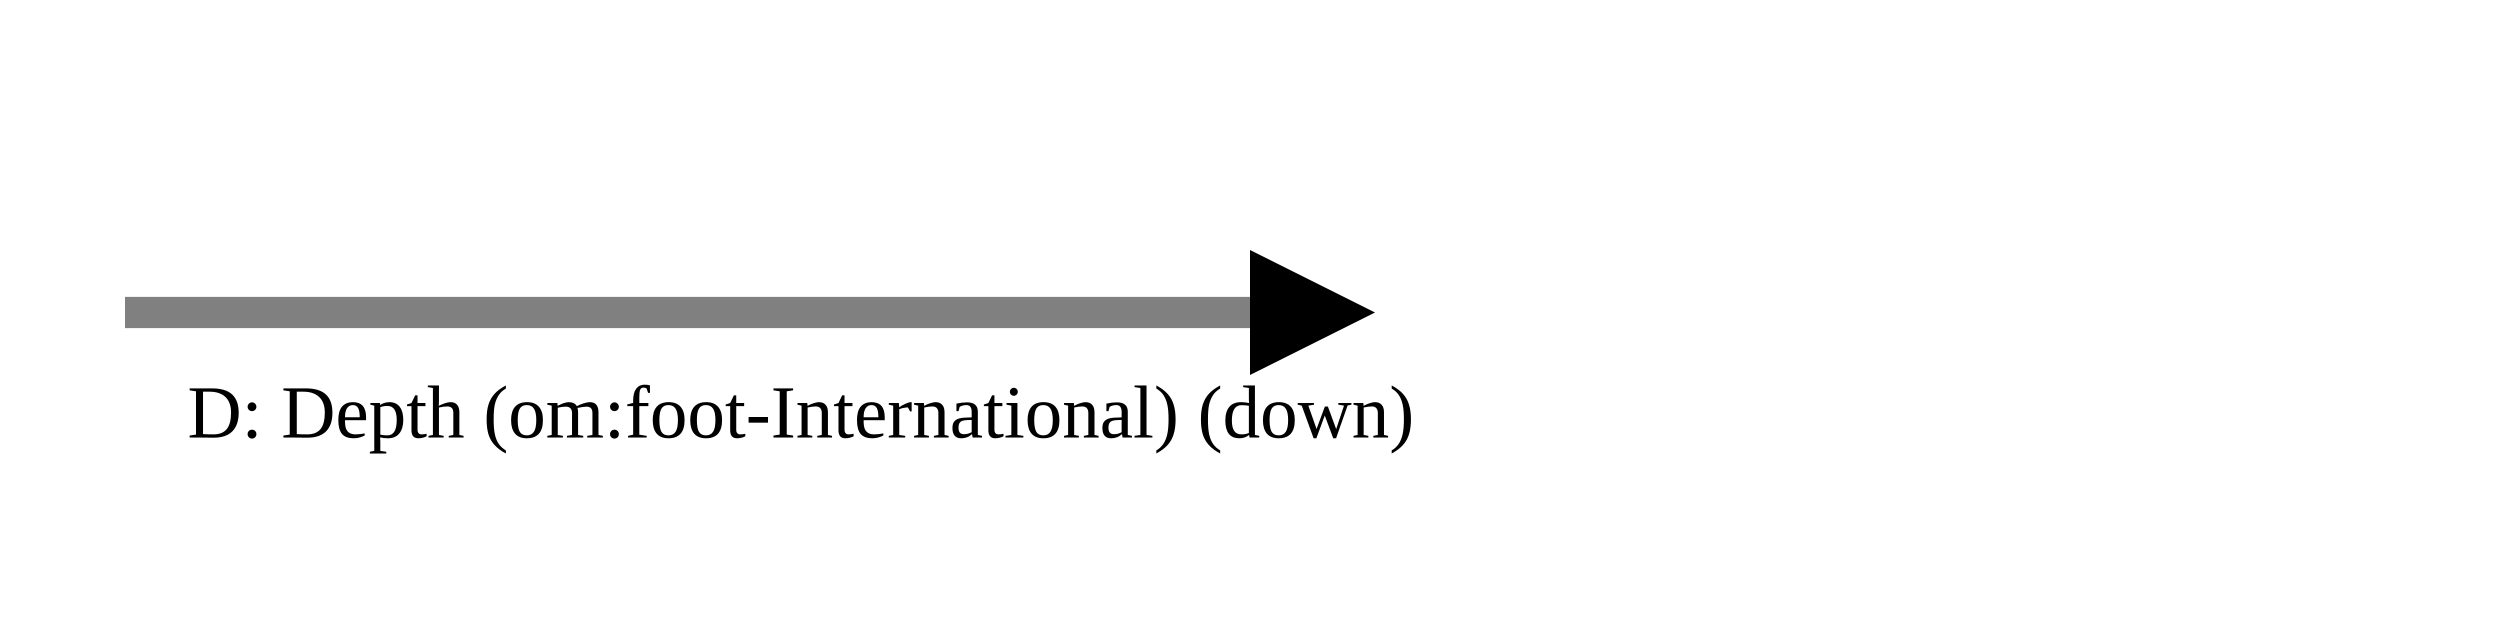
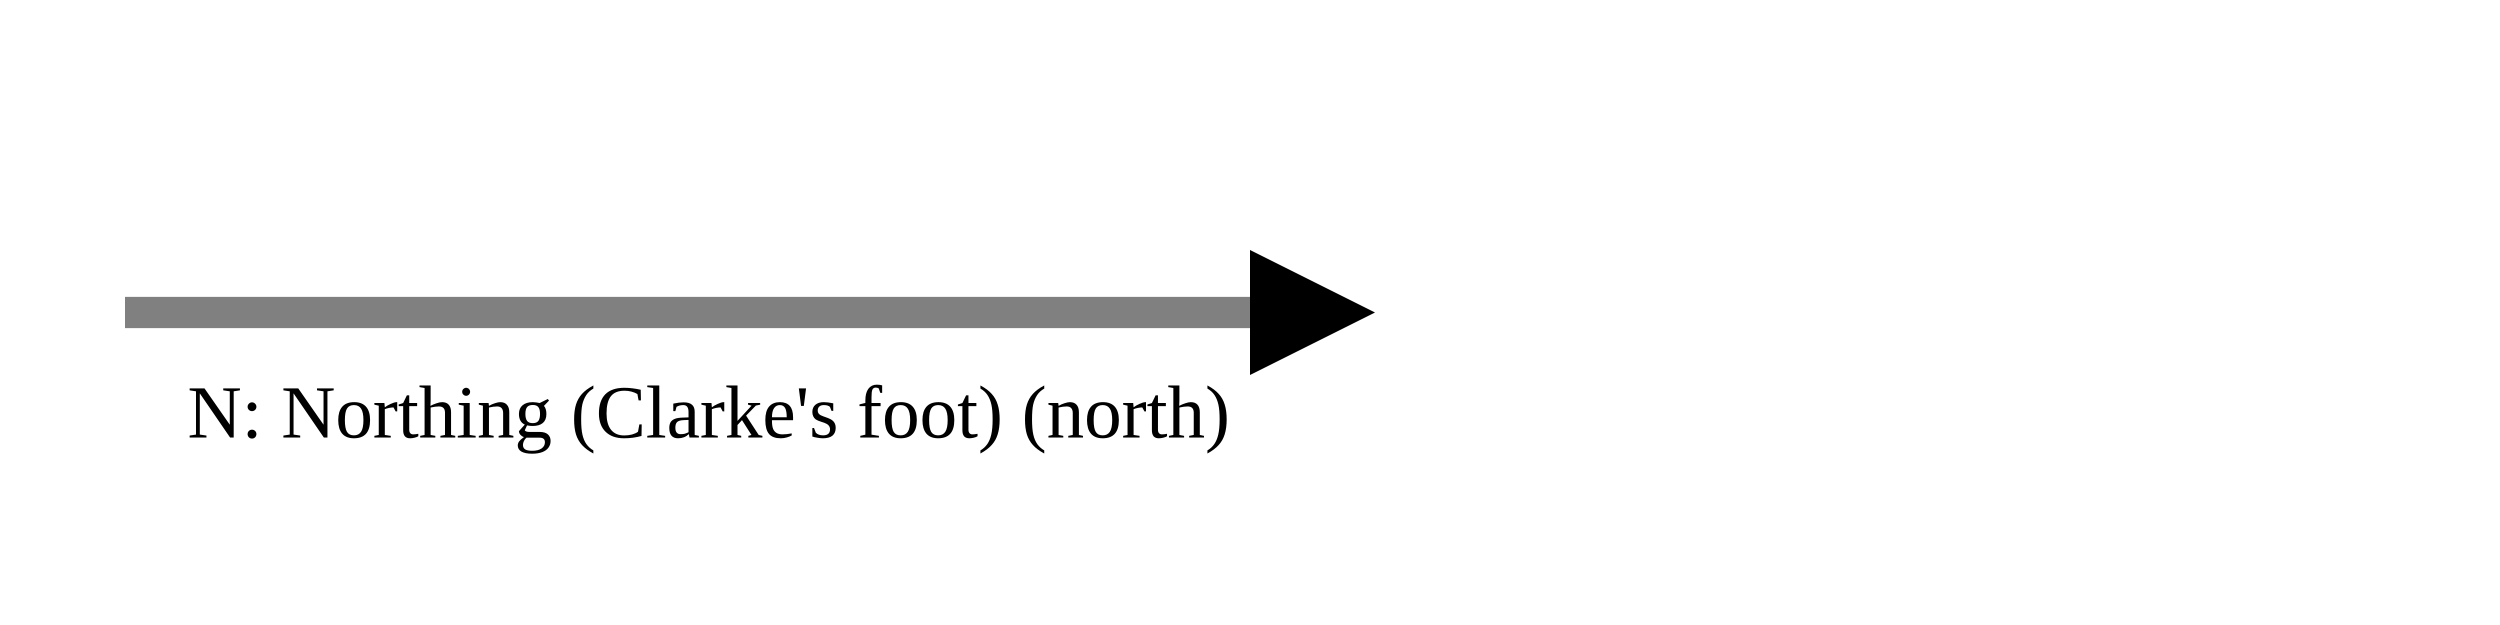
<svg xmlns="http://www.w3.org/2000/svg" version="1.1" width="400" height="100" viewbox="0 0 275 100">
  <defs>
    <marker id="arrowhead" markerWidth="10" markerHeight="7" refX="0" refY="2" orient="auto">
      <polygon points="0 0, 4 2, 0 4" />
    </marker>
  </defs>
  <line x1="20" y1="50" x2="200" y2="50" stroke="gray" stroke-width="5" marker-end="url(#arrowhead)" />
-   <text x="30" y="70" class="small">D: Depth (om:foot-International) (down)</text>
+   <text x="30" y="70" class="small">N: Northing (Clarke's foot) (north)</text>
</svg>
